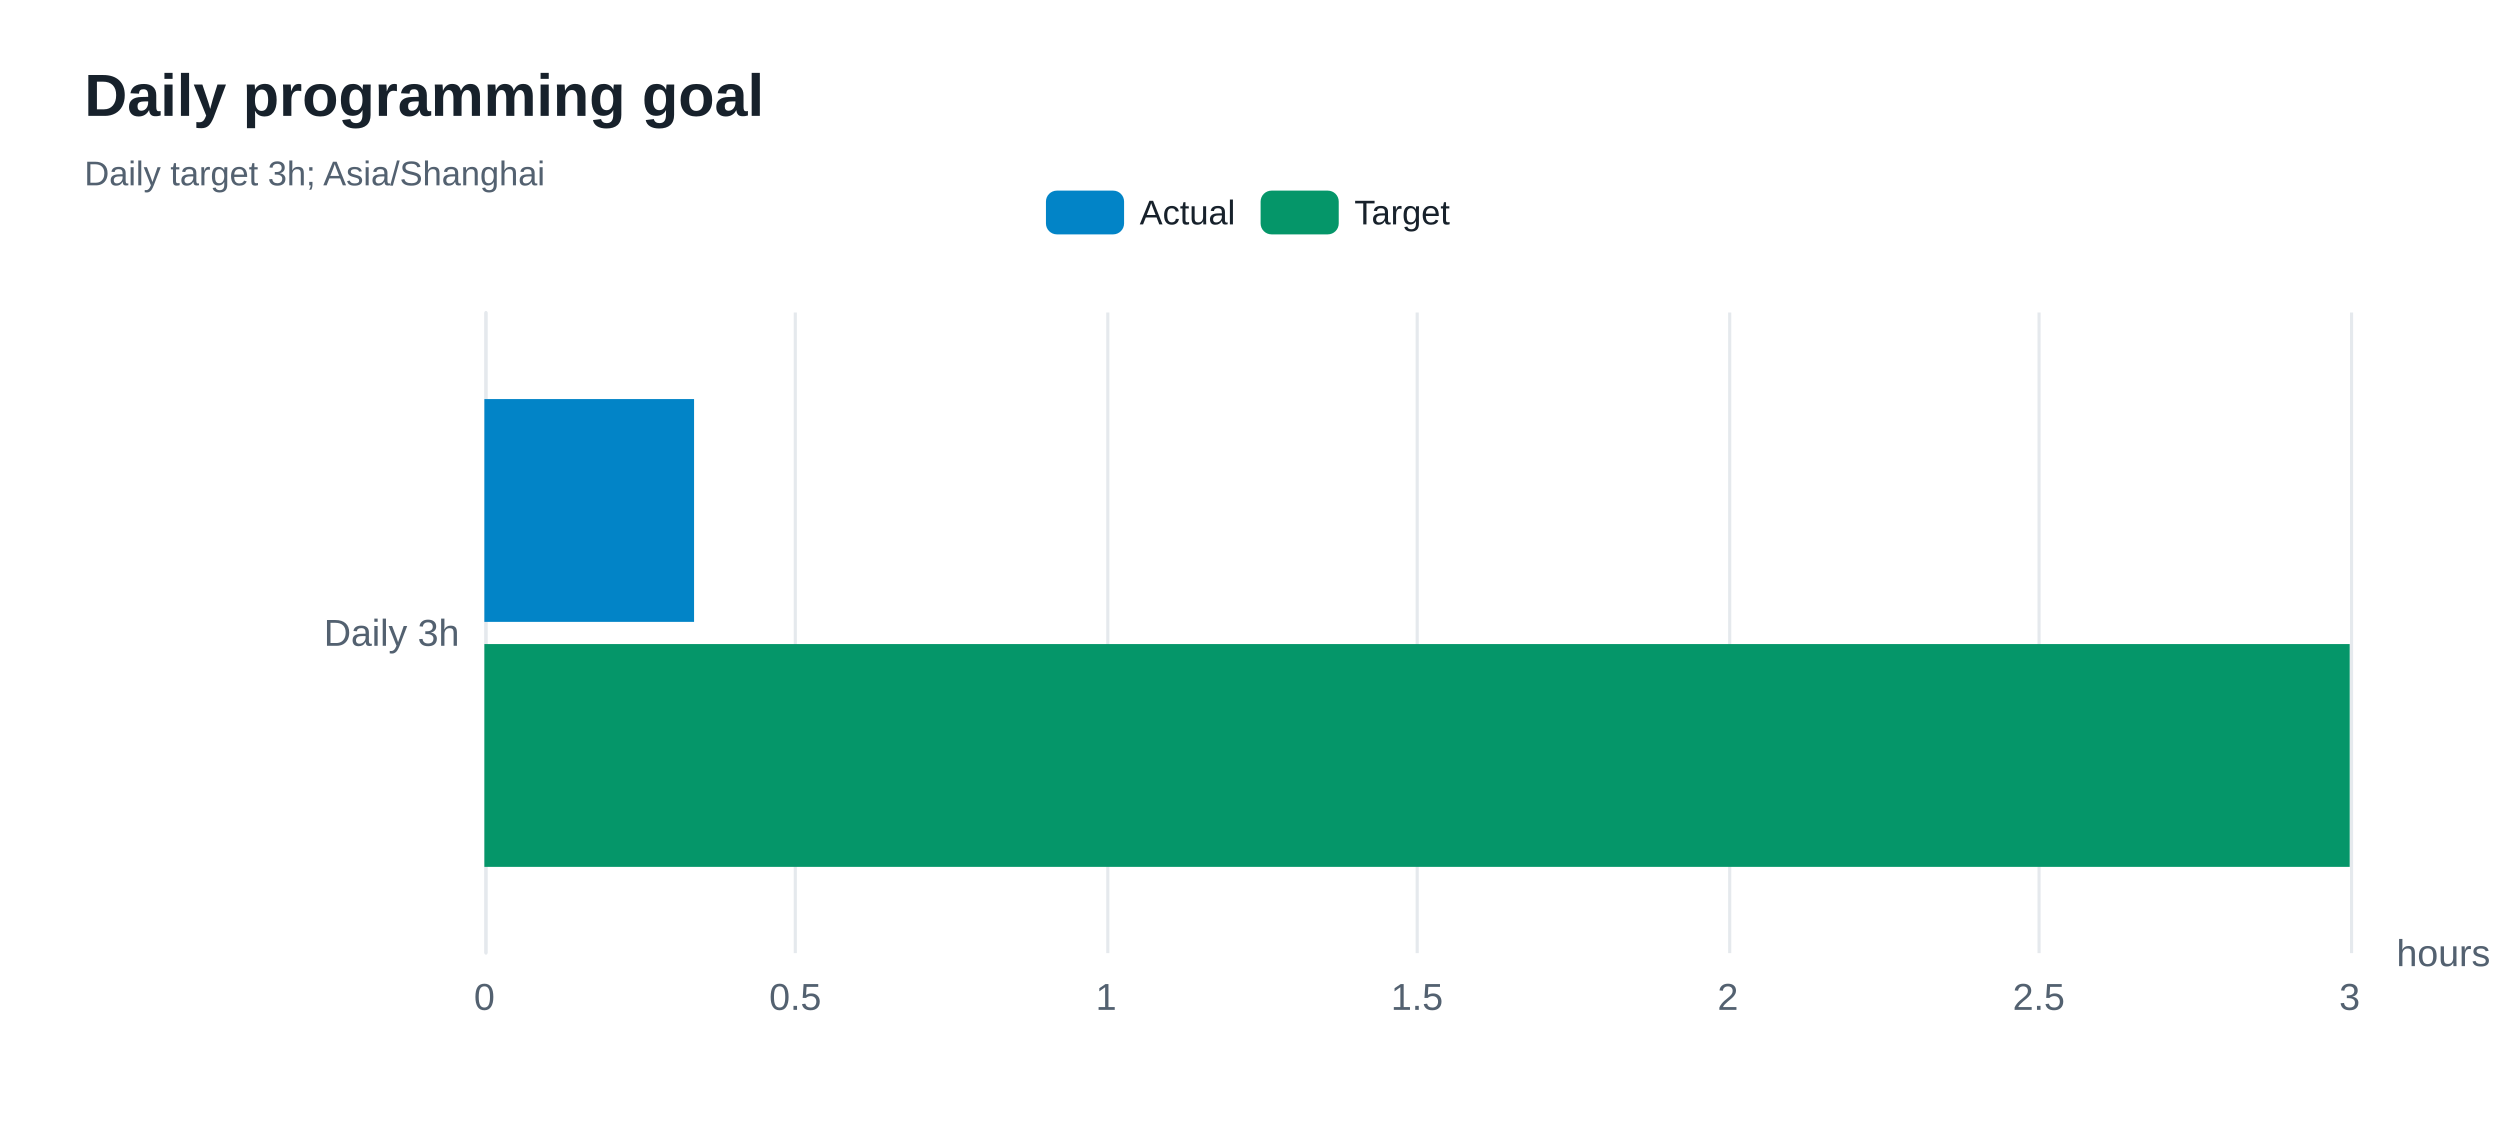
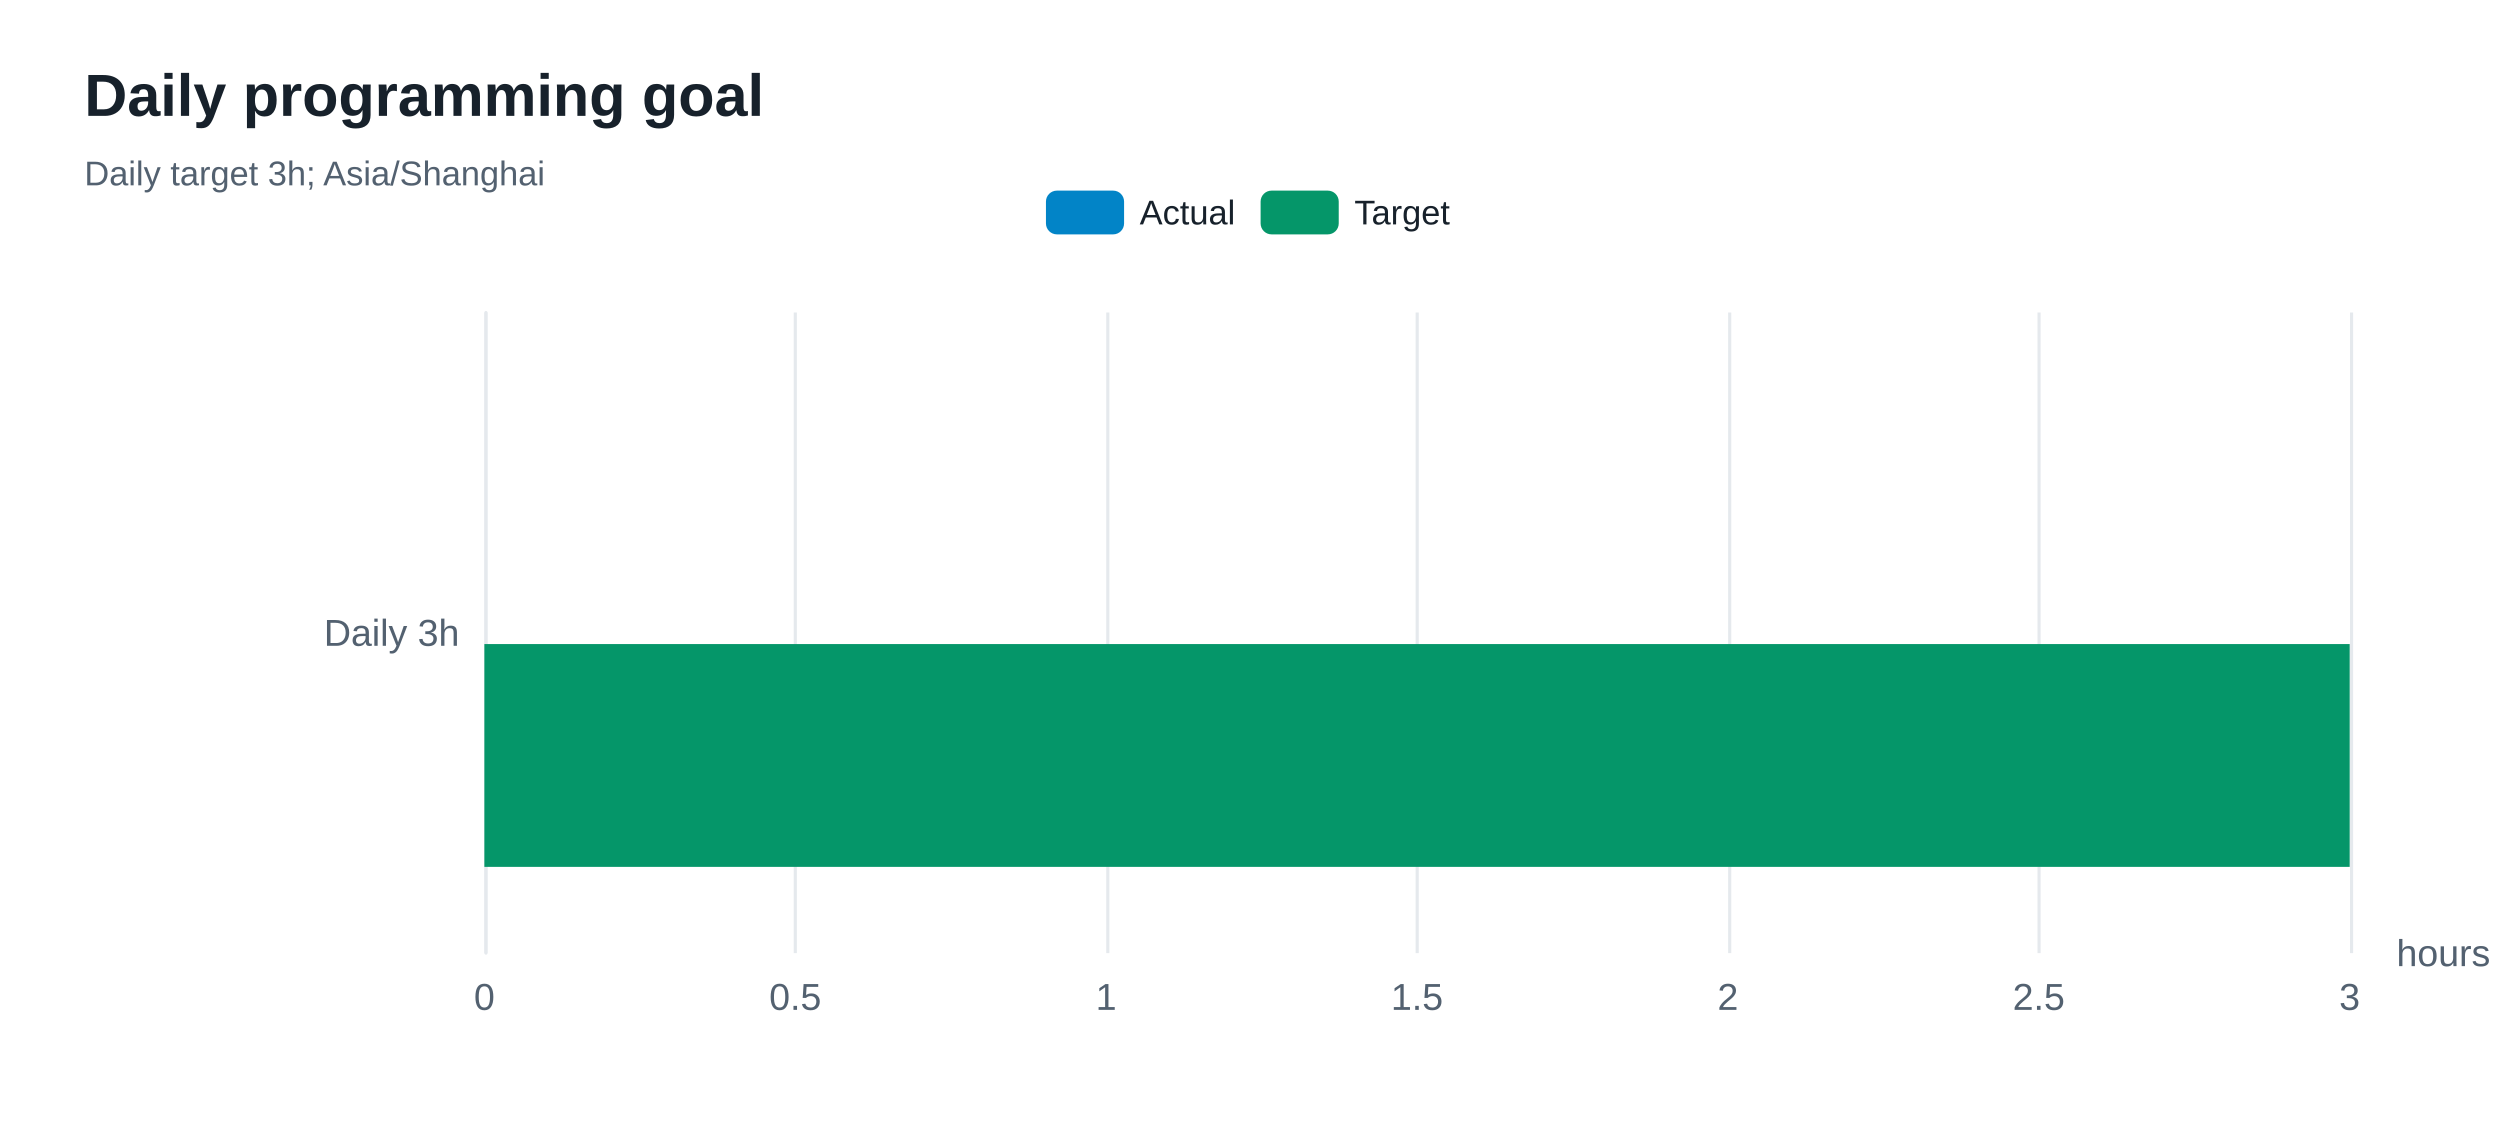
<svg xmlns="http://www.w3.org/2000/svg" width="800" height="360" version="1.1" baseProfile="full" viewBox="0 0 800 360" role="img" aria-labelledby="goals-title goals-description">
  <rect width="800" height="360" x="0" y="0" fill="#ffffff" />
-   <path d="M155.5 100L155.5 305" fill="none" pointer-events="visible" stroke="#e5e9ed" class="zr80-cls-546" />
-   <path d="M254.5 100L254.5 305" fill="none" pointer-events="visible" stroke="#e5e9ed" class="zr80-cls-546" />
-   <path d="M354.5 100L354.5 305" fill="none" pointer-events="visible" stroke="#e5e9ed" class="zr80-cls-546" />
-   <path d="M453.5 100L453.5 305" fill="none" pointer-events="visible" stroke="#e5e9ed" class="zr80-cls-546" />
-   <path d="M553.5 100L553.5 305" fill="none" pointer-events="visible" stroke="#e5e9ed" class="zr80-cls-546" />
-   <path d="M652.5 100L652.5 305" fill="none" pointer-events="visible" stroke="#e5e9ed" class="zr80-cls-546" />
-   <path d="M752.5 100L752.5 305" fill="none" pointer-events="visible" stroke="#e5e9ed" class="zr80-cls-546" />
-   <path d="M155.5 305L155.5 100" fill="none" pointer-events="visible" stroke="#e5e9ed" stroke-linecap="round" class="zr80-cls-546" />
+   <path d="M155.5 100L155.5 305" fill="none" pointer-events="visible" stroke="#e5e9ed" class="zr80-cls-536" />
+   <path d="M254.5 100L254.5 305" fill="none" pointer-events="visible" stroke="#e5e9ed" class="zr80-cls-536" />
+   <path d="M354.5 100L354.5 305" fill="none" pointer-events="visible" stroke="#e5e9ed" class="zr80-cls-536" />
+   <path d="M453.5 100L453.5 305" fill="none" pointer-events="visible" stroke="#e5e9ed" class="zr80-cls-536" />
+   <path d="M553.5 100L553.5 305" fill="none" pointer-events="visible" stroke="#e5e9ed" class="zr80-cls-536" />
+   <path d="M652.5 100L652.5 305" fill="none" pointer-events="visible" stroke="#e5e9ed" class="zr80-cls-536" />
+   <path d="M752.5 100L752.5 305" fill="none" pointer-events="visible" stroke="#e5e9ed" class="zr80-cls-536" />
+   <path d="M155.5 305L155.5 100" fill="none" pointer-events="visible" stroke="#e5e9ed" stroke-linecap="round" class="zr80-cls-536" />
  <text dominant-baseline="central" text-anchor="start" style="font-size:12px;font-family:Arial, Noto Sans CJK SC, Microsoft YaHei, sans-serif;" transform="translate(766.88 305)" fill="#536170">hours</text>
  <text dominant-baseline="central" text-anchor="end" style="font-size:12px;font-family:Arial, Noto Sans CJK SC, Microsoft YaHei, sans-serif;" xml:space="preserve" transform="translate(147 202.5)" fill="#536170">Daily 3h</text>
  <text dominant-baseline="central" text-anchor="middle" style="font-size:12px;font-family:Arial, Noto Sans CJK SC, Microsoft YaHei, sans-serif;" y="6" transform="translate(155 313)" fill="#536170">0</text>
  <text dominant-baseline="central" text-anchor="middle" style="font-size:12px;font-family:Arial, Noto Sans CJK SC, Microsoft YaHei, sans-serif;" y="6" transform="translate(254.48 313)" fill="#536170">0.5</text>
  <text dominant-baseline="central" text-anchor="middle" style="font-size:12px;font-family:Arial, Noto Sans CJK SC, Microsoft YaHei, sans-serif;" y="6" transform="translate(353.96 313)" fill="#536170">1</text>
  <text dominant-baseline="central" text-anchor="middle" style="font-size:12px;font-family:Arial, Noto Sans CJK SC, Microsoft YaHei, sans-serif;" y="6" transform="translate(453.44 313)" fill="#536170">1.5</text>
  <text dominant-baseline="central" text-anchor="middle" style="font-size:12px;font-family:Arial, Noto Sans CJK SC, Microsoft YaHei, sans-serif;" y="6" transform="translate(552.92 313)" fill="#536170">2</text>
  <text dominant-baseline="central" text-anchor="middle" style="font-size:12px;font-family:Arial, Noto Sans CJK SC, Microsoft YaHei, sans-serif;" y="6" transform="translate(652.4 313)" fill="#536170">2.5</text>
  <text dominant-baseline="central" text-anchor="middle" style="font-size:12px;font-family:Arial, Noto Sans CJK SC, Microsoft YaHei, sans-serif;" y="6" transform="translate(751.88 313)" fill="#536170">3</text>
-   <path d="M155 127.7l67.1 0l0 71.3l-67.1 0Z" fill="#0284c7" ecmeta_series_index="0" ecmeta_data_index="0" ecmeta_ssr_type="chart" class="zr80-cls-547" />
-   <path d="M155 206.1l596.9 0l0 71.3l-596.9 0Z" fill="#059669" ecmeta_series_index="1" ecmeta_data_index="0" ecmeta_ssr_type="chart" class="zr80-cls-548" />
-   <path d="M-5 -5l140.6 0l0 24l-140.6 0Z" transform="translate(334.705 61)" fill="rgb(0,0,0)" fill-opacity="0" stroke="#b7b9be" stroke-width="0" class="zr80-cls-546" />
-   <path d="M3.5 0L21.5 0A3.5 3.5 0 0 1 25 3.5L25 10.5A3.5 3.5 0 0 1 21.5 14L3.5 14A3.5 3.5 0 0 1 0 10.5L0 3.5A3.5 3.5 0 0 1 3.5 0Z" transform="translate(334.705 61)" fill="#0284c7" ecmeta_series_index="0" ecmeta_data_index="0" ecmeta_ssr_type="legend" ecmeta_silent="true" class="zr80-cls-546" />
+   <path d="M155 127.7l0 0l0 71.3l0 0Z" fill="#0284c7" ecmeta_series_index="0" ecmeta_data_index="0" ecmeta_ssr_type="chart" class="zr80-cls-537" />
+   <path d="M155 206.1l596.9 0l0 71.3l-596.9 0Z" fill="#059669" ecmeta_series_index="1" ecmeta_data_index="0" ecmeta_ssr_type="chart" class="zr80-cls-538" />
+   <path d="M-5 -5l140.6 0l0 24l-140.6 0Z" transform="translate(334.705 61)" fill="rgb(0,0,0)" fill-opacity="0" stroke="#b7b9be" stroke-width="0" class="zr80-cls-536" />
+   <path d="M3.5 0L21.5 0A3.5 3.5 0 0 1 25 3.5L25 10.5A3.5 3.5 0 0 1 21.5 14L3.5 14A3.5 3.5 0 0 1 0 10.5L0 3.5A3.5 3.5 0 0 1 3.5 0Z" transform="translate(334.705 61)" fill="#0284c7" ecmeta_series_index="0" ecmeta_data_index="0" ecmeta_ssr_type="legend" ecmeta_silent="true" class="zr80-cls-536" />
  <text dominant-baseline="central" text-anchor="start" style="font-size:11px;font-family:Arial, Noto Sans CJK SC, Microsoft YaHei, sans-serif;" x="30" y="7" transform="translate(334.705 61)" fill="#17212b">Actual</text>
-   <path d="M0 0l60.7 0l0 14l-60.7 0Z" transform="translate(334.705 61)" fill="none" pointer-events="visible" ecmeta_series_index="0" ecmeta_data_index="0" ecmeta_ssr_type="legend" class="zr80-cls-549" />
-   <path d="M3.5 0L21.5 0A3.5 3.5 0 0 1 25 3.5L25 10.5A3.5 3.5 0 0 1 21.5 14L3.5 14A3.5 3.5 0 0 1 0 10.5L0 3.5A3.5 3.5 0 0 1 3.5 0Z" transform="translate(403.395 61)" fill="#059669" ecmeta_series_index="1" ecmeta_data_index="1" ecmeta_ssr_type="legend" ecmeta_silent="true" class="zr80-cls-546" />
+   <path d="M0 0l60.7 0l0 14l-60.7 0Z" transform="translate(334.705 61)" fill="none" pointer-events="visible" ecmeta_series_index="0" ecmeta_data_index="0" ecmeta_ssr_type="legend" class="zr80-cls-539" />
+   <path d="M3.5 0L21.5 0A3.5 3.5 0 0 1 25 3.5L25 10.5A3.5 3.5 0 0 1 21.5 14L3.5 14A3.5 3.5 0 0 1 0 10.5L0 3.5A3.5 3.5 0 0 1 3.5 0Z" transform="translate(403.395 61)" fill="#059669" ecmeta_series_index="1" ecmeta_data_index="1" ecmeta_ssr_type="legend" ecmeta_silent="true" class="zr80-cls-536" />
  <text dominant-baseline="central" text-anchor="start" style="font-size:11px;font-family:Arial, Noto Sans CJK SC, Microsoft YaHei, sans-serif;" x="30" y="7" transform="translate(403.395 61)" fill="#17212b">Target</text>
-   <path d="M0 0l61.9 0l0 14l-61.9 0Z" transform="translate(403.395 61)" fill="none" pointer-events="visible" ecmeta_series_index="1" ecmeta_data_index="1" ecmeta_ssr_type="legend" class="zr80-cls-549" />
-   <path d="M-5 -5l211 0l0 50l-211 0Z" transform="translate(27 21)" fill="rgb(0,0,0)" fill-opacity="0" stroke="#3c3c41" stroke-width="0" class="zr80-cls-546" />
+   <path d="M0 0l61.9 0l0 14l-61.9 0Z" transform="translate(403.395 61)" fill="none" pointer-events="visible" ecmeta_series_index="1" ecmeta_data_index="1" ecmeta_ssr_type="legend" class="zr80-cls-539" />
+   <path d="M-5 -5l211 0l0 50l-211 0Z" transform="translate(27 21)" fill="rgb(0,0,0)" fill-opacity="0" stroke="#3c3c41" stroke-width="0" class="zr80-cls-536" />
  <text dominant-baseline="central" text-anchor="start" style="font-size:19px;font-family:Arial, Noto Sans CJK SC, Microsoft YaHei, sans-serif;font-weight:bold;" xml:space="preserve" y="9.5" transform="translate(27 21)" fill="#17212b">Daily programming goal</text>
  <text dominant-baseline="central" text-anchor="start" style="font-size:11px;font-family:Arial, Noto Sans CJK SC, Microsoft YaHei, sans-serif;" xml:space="preserve" y="34.5" transform="translate(27 21)" fill="#536170">Daily target 3h; Asia/Shanghai</text>
  <style>
- .zr80-cls-546:hover {
+ .zr80-cls-536:hover {
pointer-events:none;
}
- .zr80-cls-547:hover {
+ .zr80-cls-537:hover {
cursor:pointer;
fill:rgba(2,145,218,1);
}
- .zr80-cls-548:hover {
+ .zr80-cls-538:hover {
cursor:pointer;
fill:rgba(5,165,115,1);
}
- .zr80-cls-549:hover {
+ .zr80-cls-539:hover {
cursor:pointer;
fill:rgba(0,0,0,0);
}



</style>
</svg>
